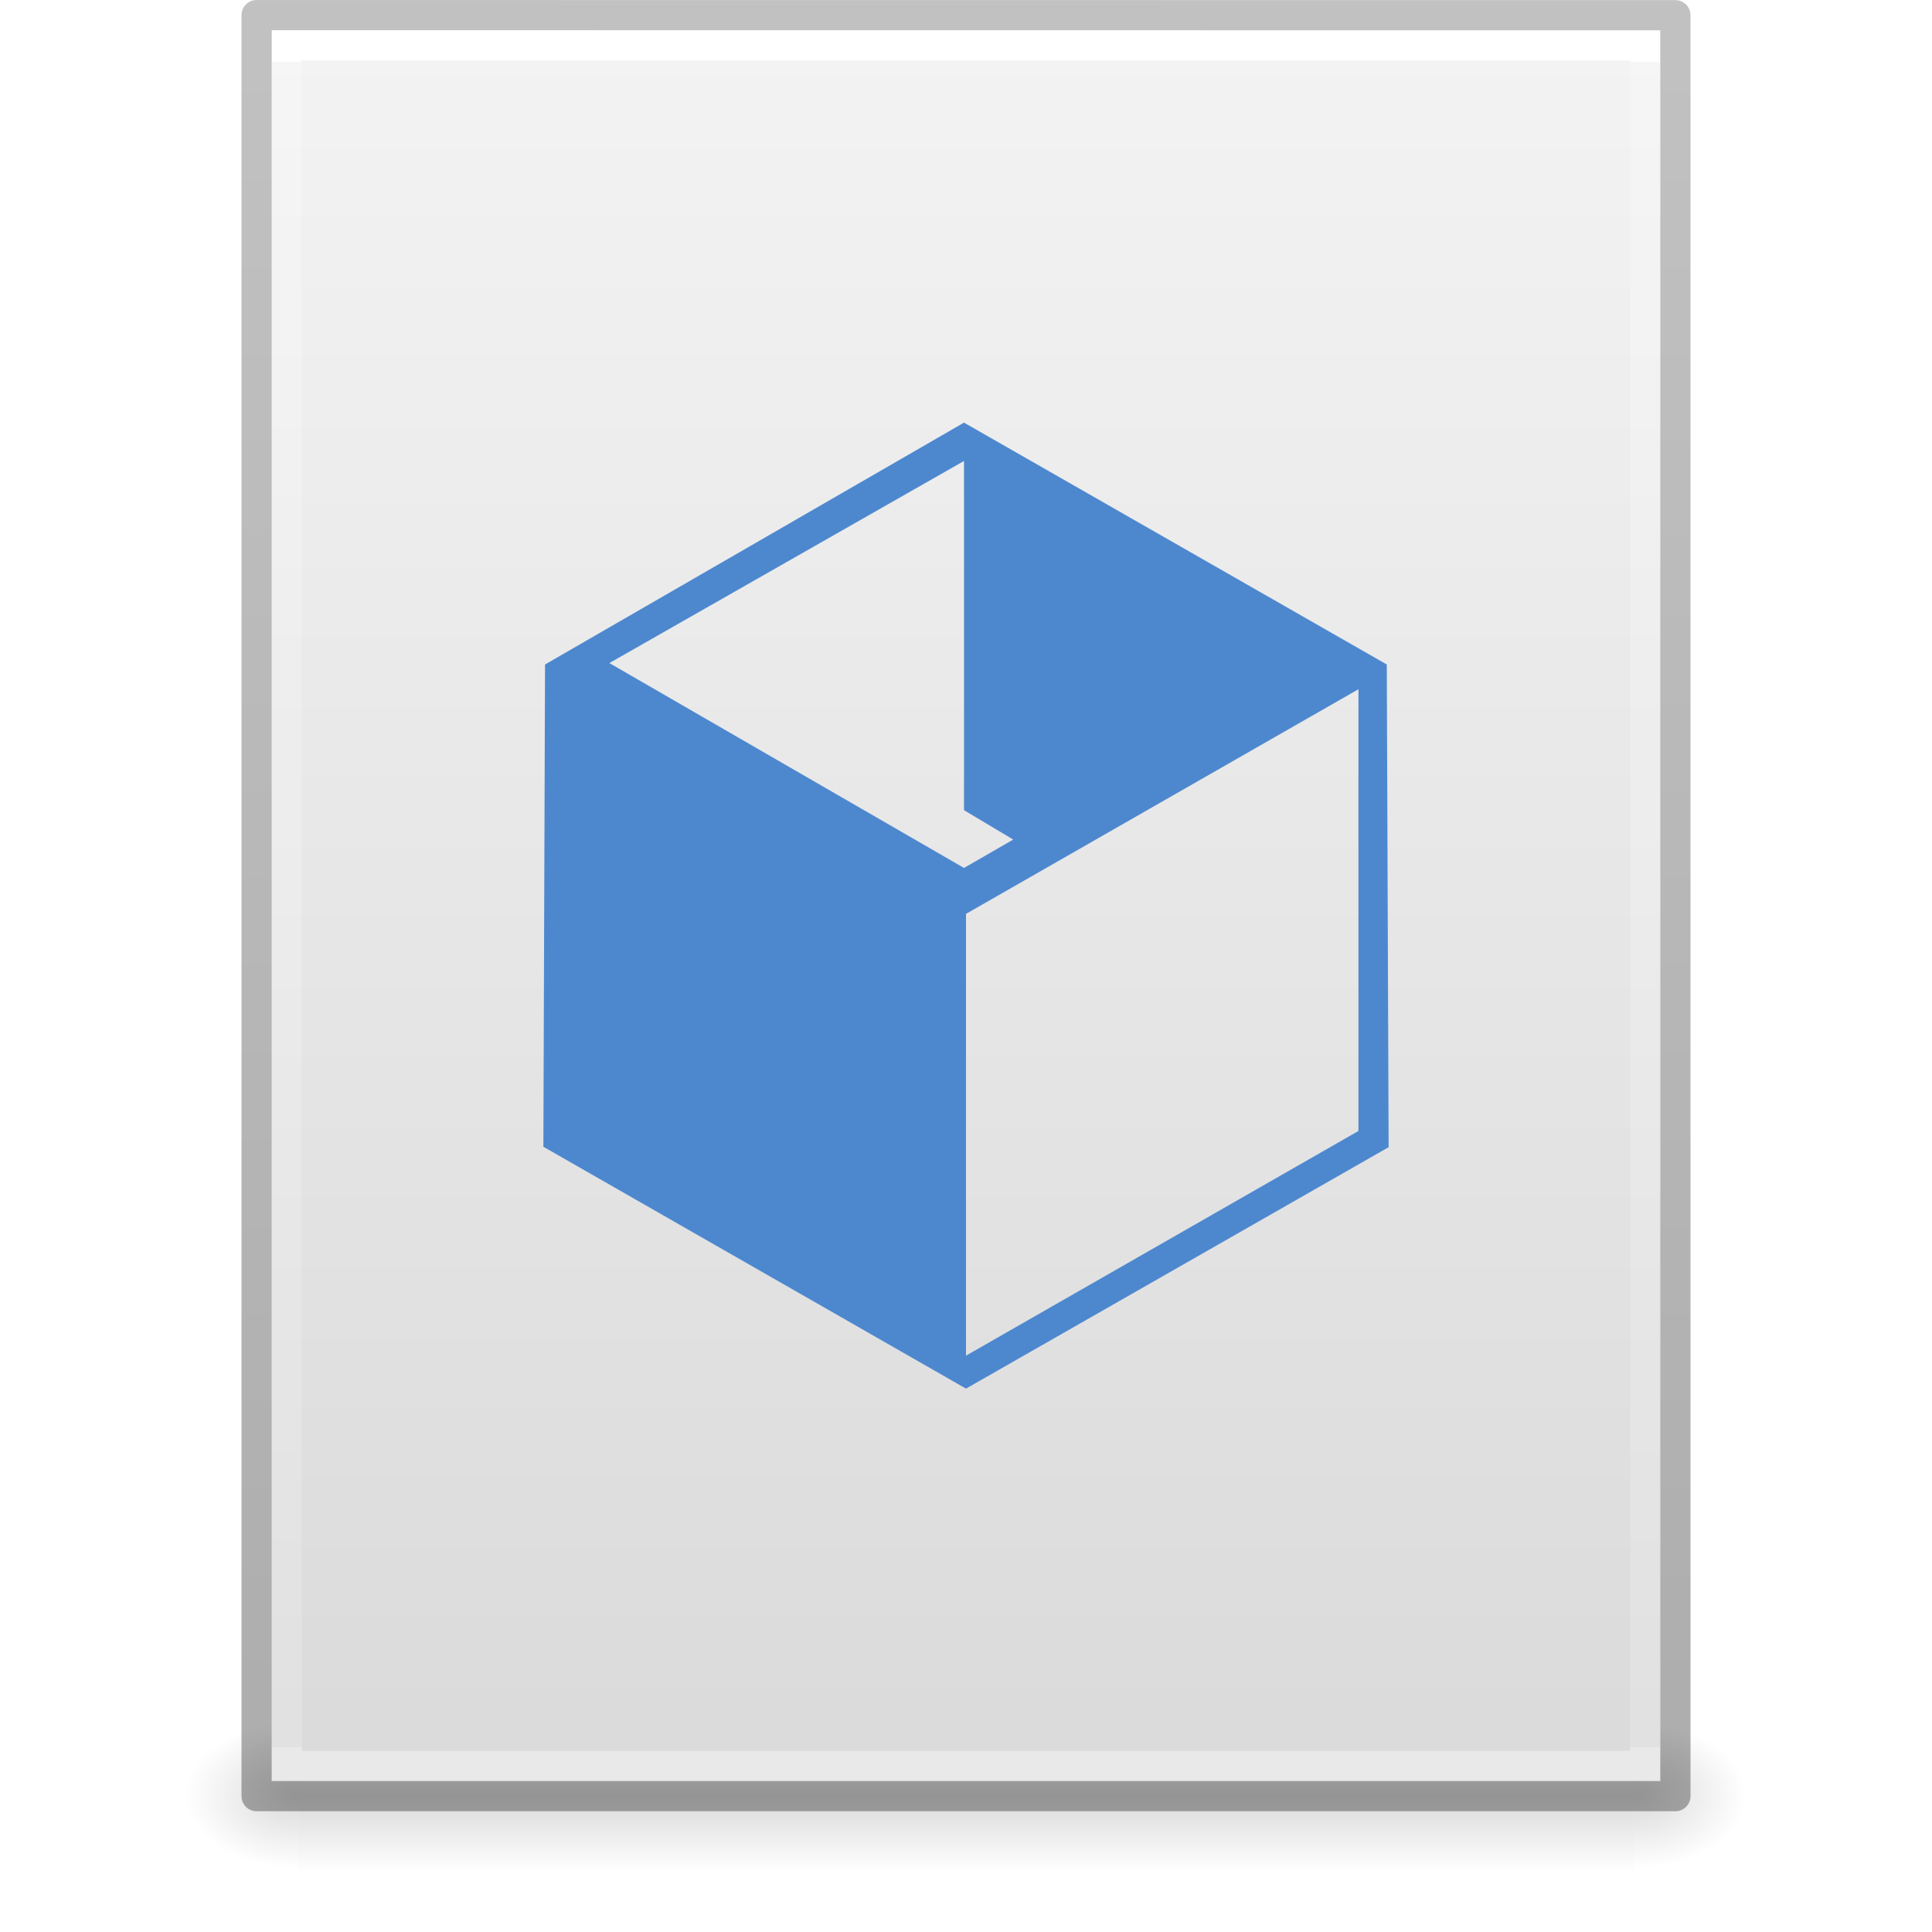
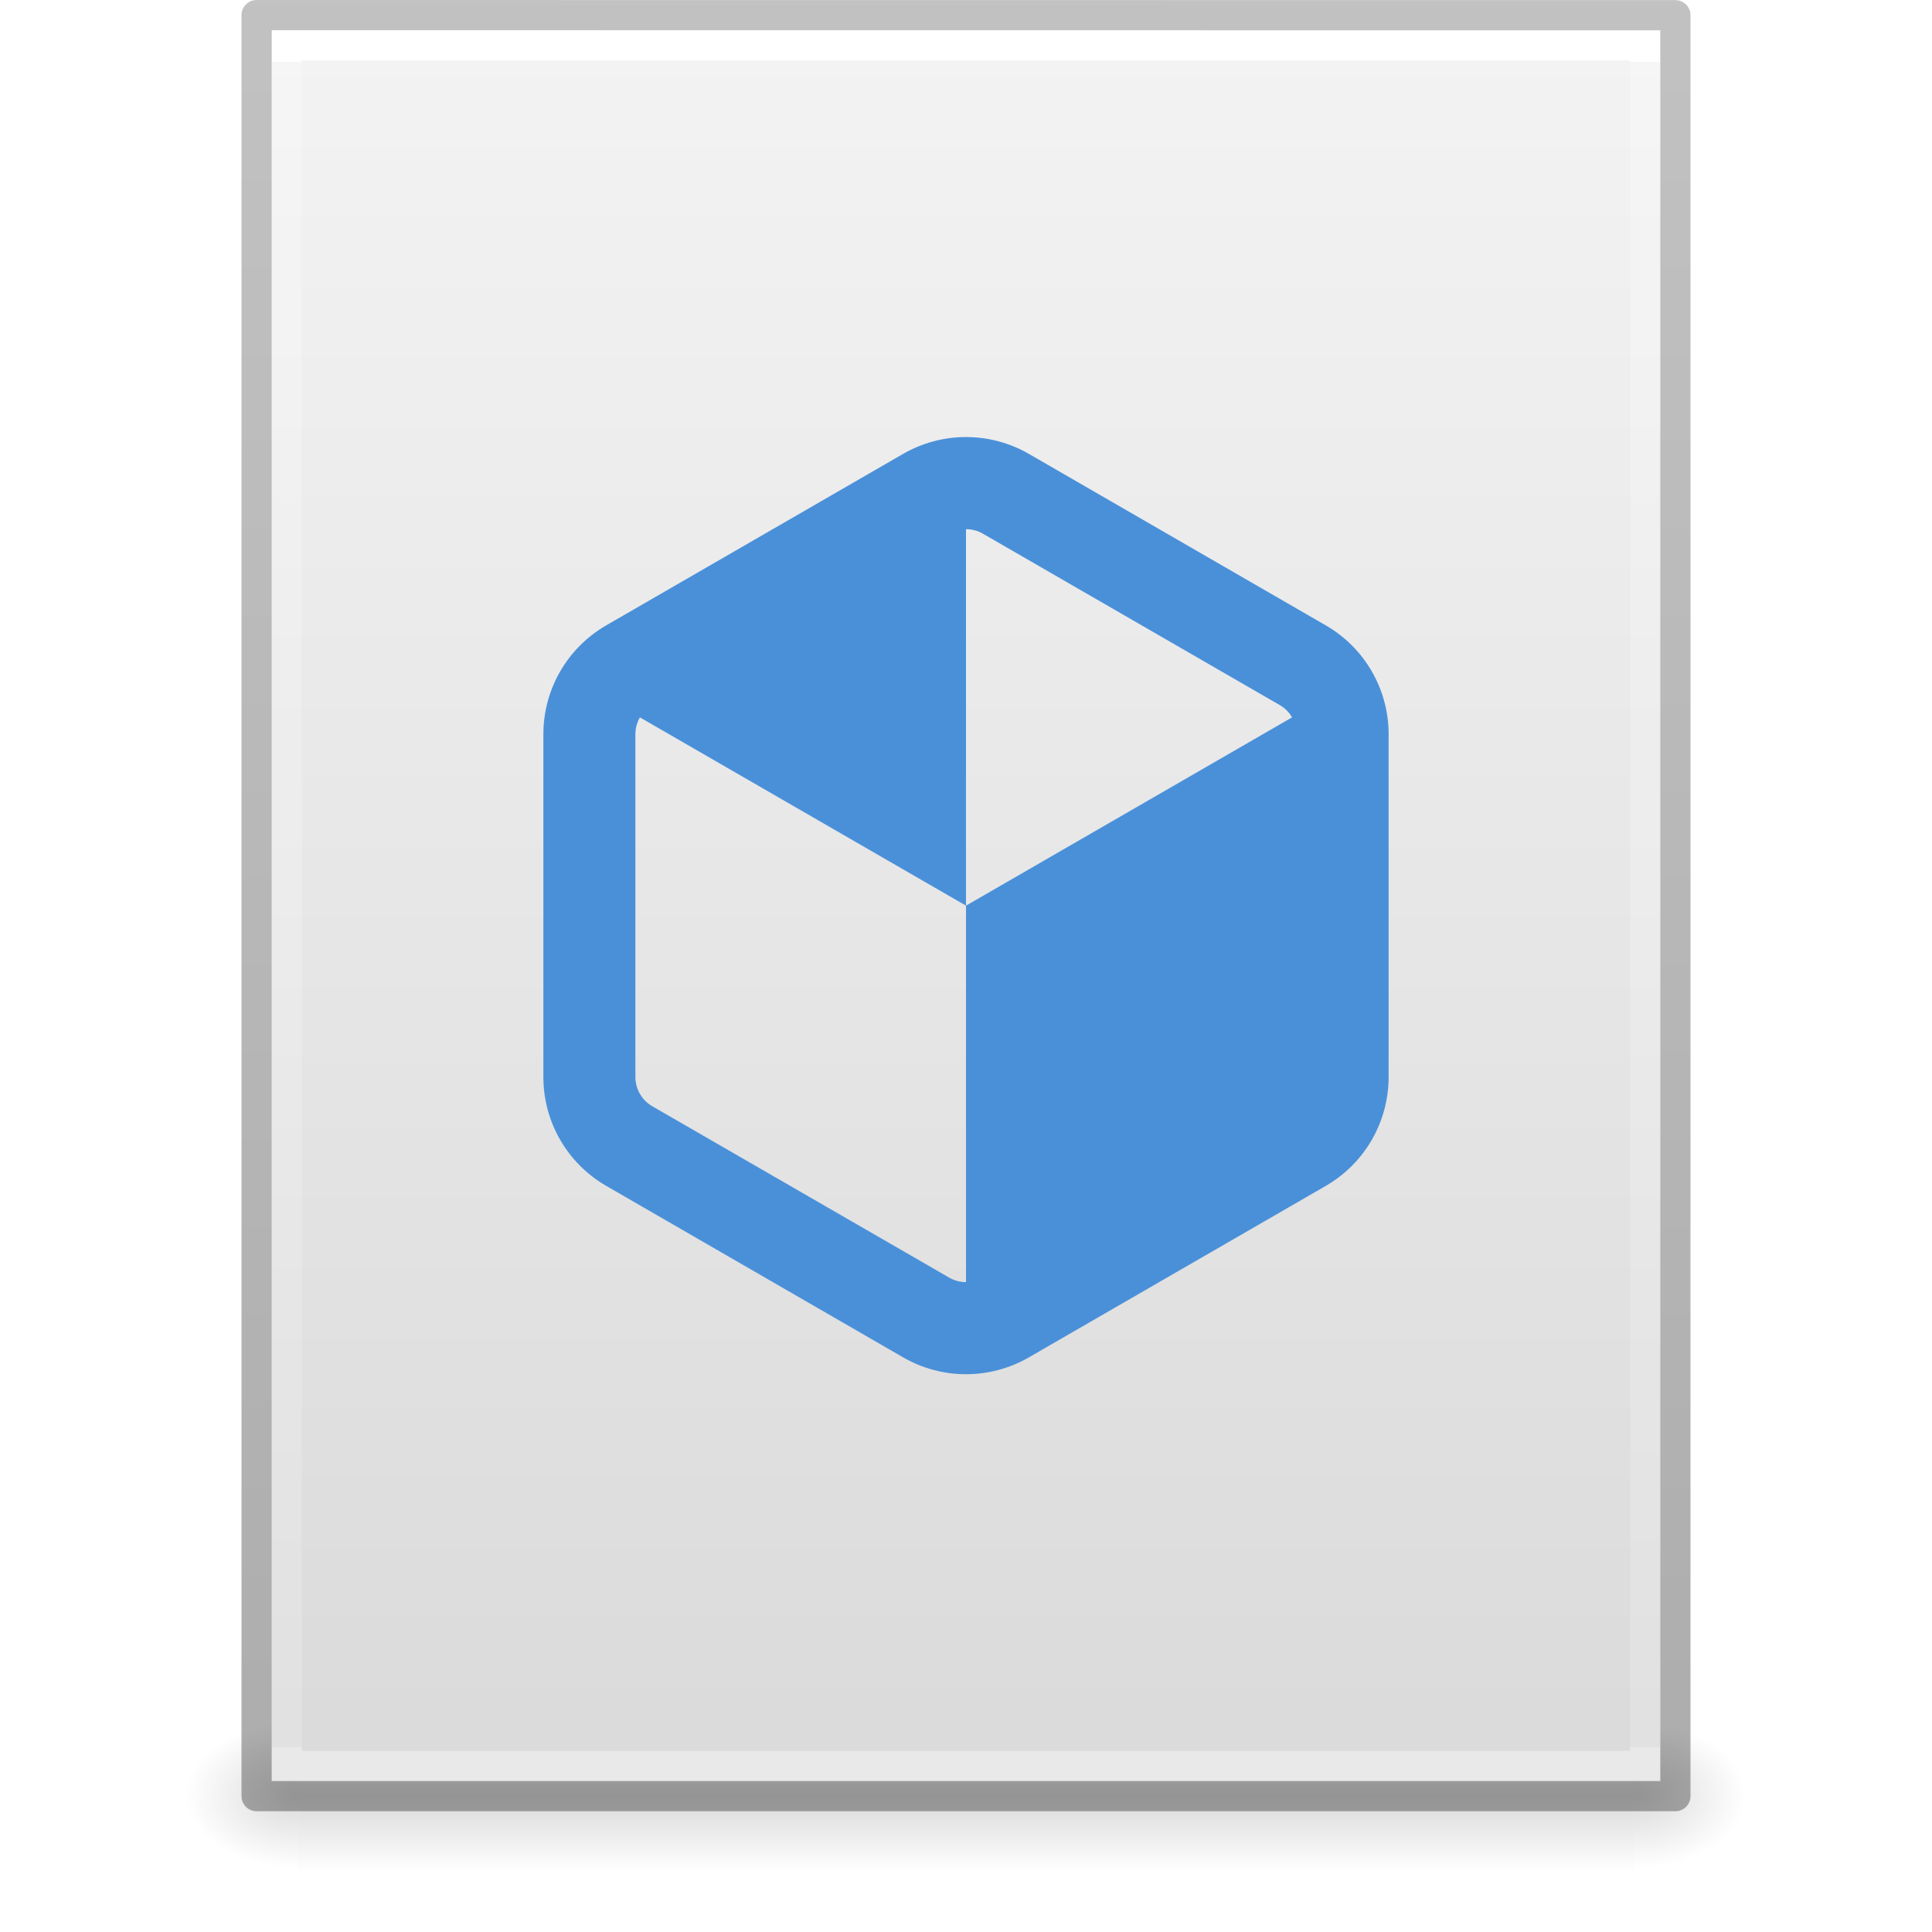
<svg xmlns="http://www.w3.org/2000/svg" xmlns:xlink="http://www.w3.org/1999/xlink" id="svg3844" height="64" width="64" version="1.1">
  <defs id="defs3846">
    <linearGradient gradientTransform="matrix(1.084352,0,0,1.199737,79.55086,-4.16286)" gradientUnits="userSpaceOnUse" xlink:href="#linearGradient3104-6" id="linearGradient3033" y2="2.906" x2="-51.786" y1="50.786" x1="-51.786" />
    <linearGradient id="linearGradient3104-6">
      <stop offset="0" style="stop-color:#000000;stop-opacity:0.318" id="stop3106-3" />
      <stop offset="1" style="stop-color:#000000;stop-opacity:0.24" id="stop3108-9" />
    </linearGradient>
    <linearGradient gradientTransform="matrix(1.216216,0,0,1.540538,2.810818,-6.97295)" gradientUnits="userSpaceOnUse" xlink:href="#linearGradient3977-4" id="linearGradient3093" y2="42.1" x2="24" y1="5.864" x1="24" />
    <linearGradient id="linearGradient3977-4">
      <stop offset="0" style="stop-color:#ffffff;stop-opacity:1" id="stop3979-7" />
      <stop offset="0" style="stop-color:#ffffff;stop-opacity:0.235" id="stop3981-6" />
      <stop offset="1" style="stop-color:#ffffff;stop-opacity:0.157" id="stop3983-5" />
      <stop offset="1" style="stop-color:#ffffff;stop-opacity:0.392" id="stop3985-6" />
    </linearGradient>
    <linearGradient gradientTransform="matrix(1.314283,0,0,1.260239,0.4572141,-2.17932)" gradientUnits="userSpaceOnUse" xlink:href="#linearGradient3600-9" id="linearGradient3096" y2="47.013" x2="25.132" y1="0.985" x1="25.132" />
    <linearGradient id="linearGradient3600-9">
      <stop offset="0" style="stop-color:#f4f4f4;stop-opacity:1" id="stop3602-3" />
      <stop offset="1" style="stop-color:#dbdbdb;stop-opacity:1" id="stop3604-7" />
    </linearGradient>
    <radialGradient gradientTransform="matrix(0.03132633,0,0,0.02058823,35.22086,49.45142)" gradientUnits="userSpaceOnUse" xlink:href="#linearGradient5060" id="radialGradient3153" fy="486.648" fx="605.714" r="117.143" cy="486.648" cx="605.714" />
    <linearGradient id="linearGradient5060">
      <stop offset="0" style="stop-color:#000000;stop-opacity:1" id="stop5062" />
      <stop offset="1" style="stop-color:#000000;stop-opacity:0" id="stop5064" />
    </linearGradient>
    <radialGradient gradientTransform="matrix(-0.03132632,0,0,0.02058823,28.77914,49.45142)" gradientUnits="userSpaceOnUse" xlink:href="#linearGradient5060" id="radialGradient3156" fy="486.648" fx="605.714" r="117.143" cy="486.648" cx="605.714" />
    <linearGradient id="linearGradient5048">
      <stop offset="0" style="stop-color:#000000;stop-opacity:0" id="stop5050" />
      <stop offset="0.5" style="stop-color:#000000;stop-opacity:1" id="stop5056" />
      <stop offset="1" style="stop-color:#000000;stop-opacity:0" id="stop5052" />
    </linearGradient>
    <linearGradient gradientTransform="matrix(0.09153846,0,0,0.02058823,-1.084616,49.45142)" gradientUnits="userSpaceOnUse" xlink:href="#linearGradient5048" id="linearGradient3842" y2="609.505" x2="302.857" y1="366.648" x1="302.857" />
  </defs>
  <rect width="44.2" height="5" x="9.9" y="57" id="rect2879" style="display:inline;overflow:visible;visibility:visible;opacity:0.15;fill:url(#linearGradient3842);fill-opacity:1;fill-rule:nonzero;stroke:none;stroke-width:1;marker:none" />
  <path d="m 9.9,57 c 0,0 0,5 0,5 -1.613,0.01 -3.9,-1.12 -3.9,-2.5 0,-1.38 1.8,-2.499 3.9,-2.499 z" id="path2881" style="display:inline;overflow:visible;visibility:visible;opacity:0.15;fill:url(#radialGradient3156);fill-opacity:1;fill-rule:nonzero;stroke:none;stroke-width:1;marker:none" />
  <path d="m 54.1,57 c 0,0 0,5 0,5 C 55.713,62.01 58,60.88 58,59.5 c 0,-1.38 -1.8,-2.499 -3.9,-2.499 z" id="path2883" style="display:inline;overflow:visible;visibility:visible;opacity:0.15;fill:url(#radialGradient3153);fill-opacity:1;fill-rule:nonzero;stroke:none;stroke-width:1;marker:none" />
  <path d="m 9,1 c 10.541,0 46,0.004 46,0.004 L 55,59 c 0,0 -30.667,0 -46,0 0,-19.333 0,-38.666 0,-58 z" id="path4160-6" style="display:inline;fill:url(#linearGradient3096);fill-opacity:1;stroke:none" />
  <path d="m 54.5,58.5 -45,0 0,-57 45,0 z" id="rect6741-1-8" style="fill:none;stroke:url(#linearGradient3093);stroke-width:1;stroke-linecap:round;stroke-linejoin:miter;stroke-miterlimit:4;stroke-dasharray:none;stroke-dashoffset:0;stroke-opacity:1" />
  <path d="m 8.5,0.5 c 10.77,0 47,0.004 47,0.004 l 4.9e-5,58.996 c 0,0 -31.333,0 -47,0 0,-19.667 0,-39.333 0,-59 z" id="path4160-6-1" style="display:inline;fill:none;stroke:url(#linearGradient3033);stroke-width:1;stroke-linecap:butt;stroke-linejoin:round;stroke-miterlimit:4;stroke-dasharray:none;stroke-dashoffset:0;stroke-opacity:1" />
-   <path id="path7680" d="M 31.934 14 L 18.055 22.012 L 18 37.988 L 32 46 L 46 38.002 L 45.939 22.012 L 31.934 14 z M 31.934 15.27 L 31.934 26.838 L 33.564 27.812 L 31.934 28.752 L 20.186 21.965 L 31.934 15.27 z M 45 22.832 L 45 37.465 L 32 44.908 L 32 30.273 L 45 22.832 z " style="color:#000000;clip-rule:nonzero;display:inline;overflow:visible;visibility:visible;opacity:1;isolation:auto;mix-blend-mode:normal;color-interpolation:sRGB;color-interpolation-filters:linearRGB;solid-color:#000000;solid-opacity:1;vector-effect:none;fill:#4d88cf;fill-opacity:1;fill-rule:nonzero;stroke:none;stroke-width:2.268;stroke-linecap:square;stroke-linejoin:round;stroke-miterlimit:4;stroke-dasharray:none;stroke-dashoffset:0;stroke-opacity:1;marker:none;marker-start:none;marker-mid:none;marker-end:none;paint-order:normal;color-rendering:auto;image-rendering:auto;shape-rendering:auto;text-rendering:auto;enable-background:accumulate" />
+   <path id="path9124" style="mix-blend-mode:normal;fill:#4a90d9;fill-opacity:1;stroke:none;stroke-width:0.654px;stroke-linecap:butt;stroke-linejoin:miter;stroke-opacity:1" d="m 32,14.478 c -0.719,0 -1.438,0.185 -2.084,0.558 l -9.833,5.679 C 18.793,21.46 18,22.832 18,24.322 v 11.356 c 0,1.49 0.793,2.862 2.084,3.607 l 9.833,5.679 c 1.29,0.745 2.877,0.745 4.167,0 l 9.833,-5.679 C 45.207,38.539 46,37.167 46,35.677 V 24.322 c 0,-1.49 -0.793,-2.862 -2.084,-3.607 L 34.084,15.036 C 33.438,14.663 32.719,14.478 32,14.478 Z m 0,3.052 c 0.193,0 0.386,0.048 0.558,0.148 l 9.836,5.679 c 0.172,0.099 0.311,0.24 0.407,0.407 L 32,30.001 v 12.471 c -0.193,0 -0.386,-0.051 -0.558,-0.15 l -9.836,-5.677 c -0.344,-0.198 -0.558,-0.571 -0.558,-0.968 V 24.322 c 0,-0.198 0.054,-0.391 0.15,-0.558 L 32,30.001 Z" />
</svg>
